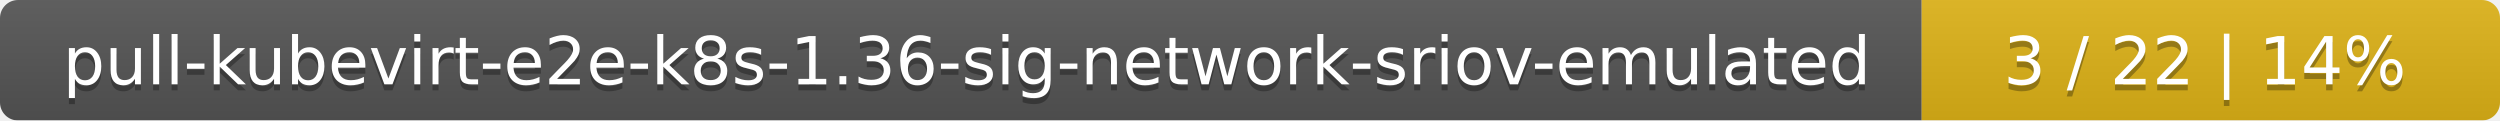
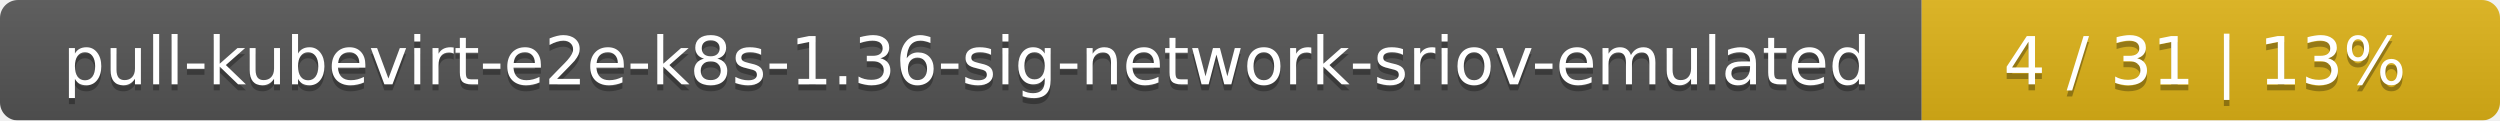
<svg xmlns="http://www.w3.org/2000/svg" width="415" height="20">
  <linearGradient id="smooth" x2="0" y2="100%">
    <stop offset="0" stop-color="#bbb" stop-opacity=".1" />
    <stop offset="1" stop-opacity=".1" />
  </linearGradient>
  <mask id="round">
    <rect width="415" height="20" rx="3" fill="#fff" />
  </mask>
  <g mask="url(#round)">
    <rect width="319" height="20" fill="#555" />
    <rect x="319" width="96" height="20" fill="#dfb317" />
    <rect width="415" height="20" fill="url(#smooth)" />
  </g>
  <g fill="#fff" text-anchor="middle" font-family="DejaVu Sans,Verdana,Geneva,sans-serif" font-size="11">
    <text x="160.5" y="15" fill="#010101" fill-opacity=".3">pull-kubevirt-e2e-k8s-1.36-sig-network-sriov-emulated</text>
    <text x="160.5" y="14">pull-kubevirt-e2e-k8s-1.36-sig-network-sriov-emulated</text>
-     <text x="366" y="15" fill="#010101" fill-opacity=".3">3 / 22    |    14%</text>
-     <text x="366" y="14">3 / 22    |    14%</text>
+     <text x="366" y="15" fill="#010101" fill-opacity=".3">4 / 31    |    13%</text>
+     <text x="366" y="14">4 / 31    |    13%</text>
  </g>
</svg>
